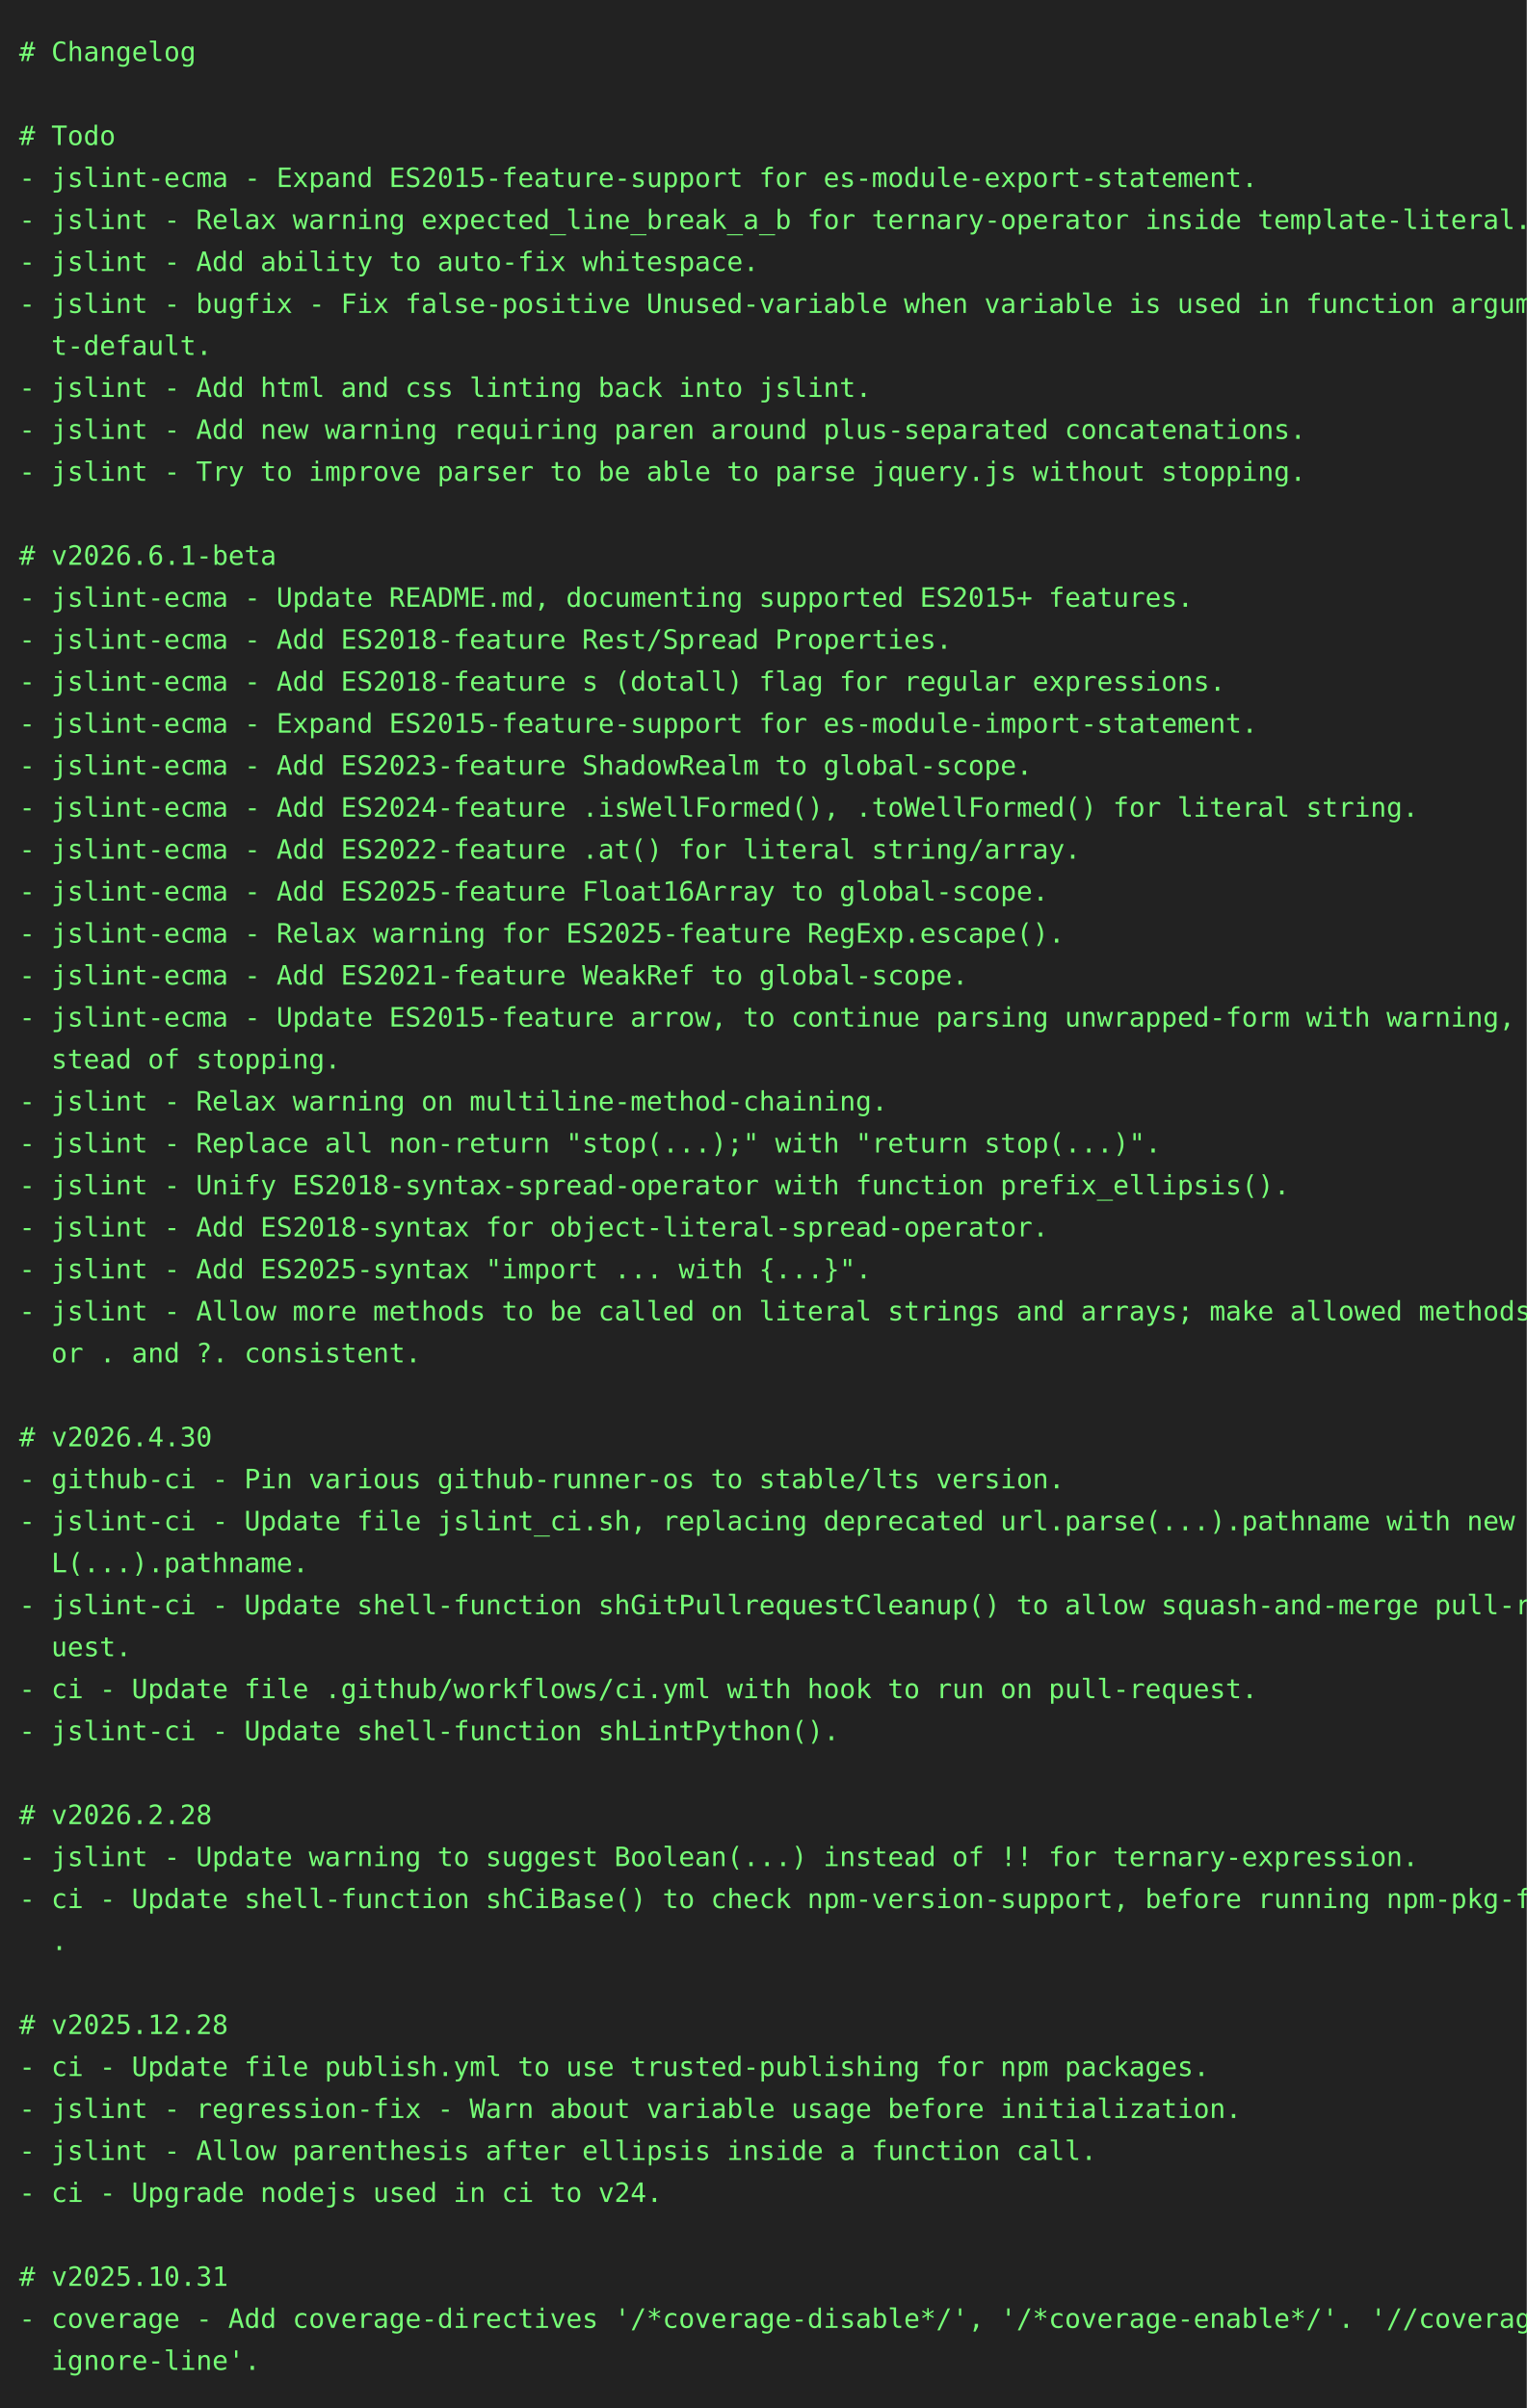
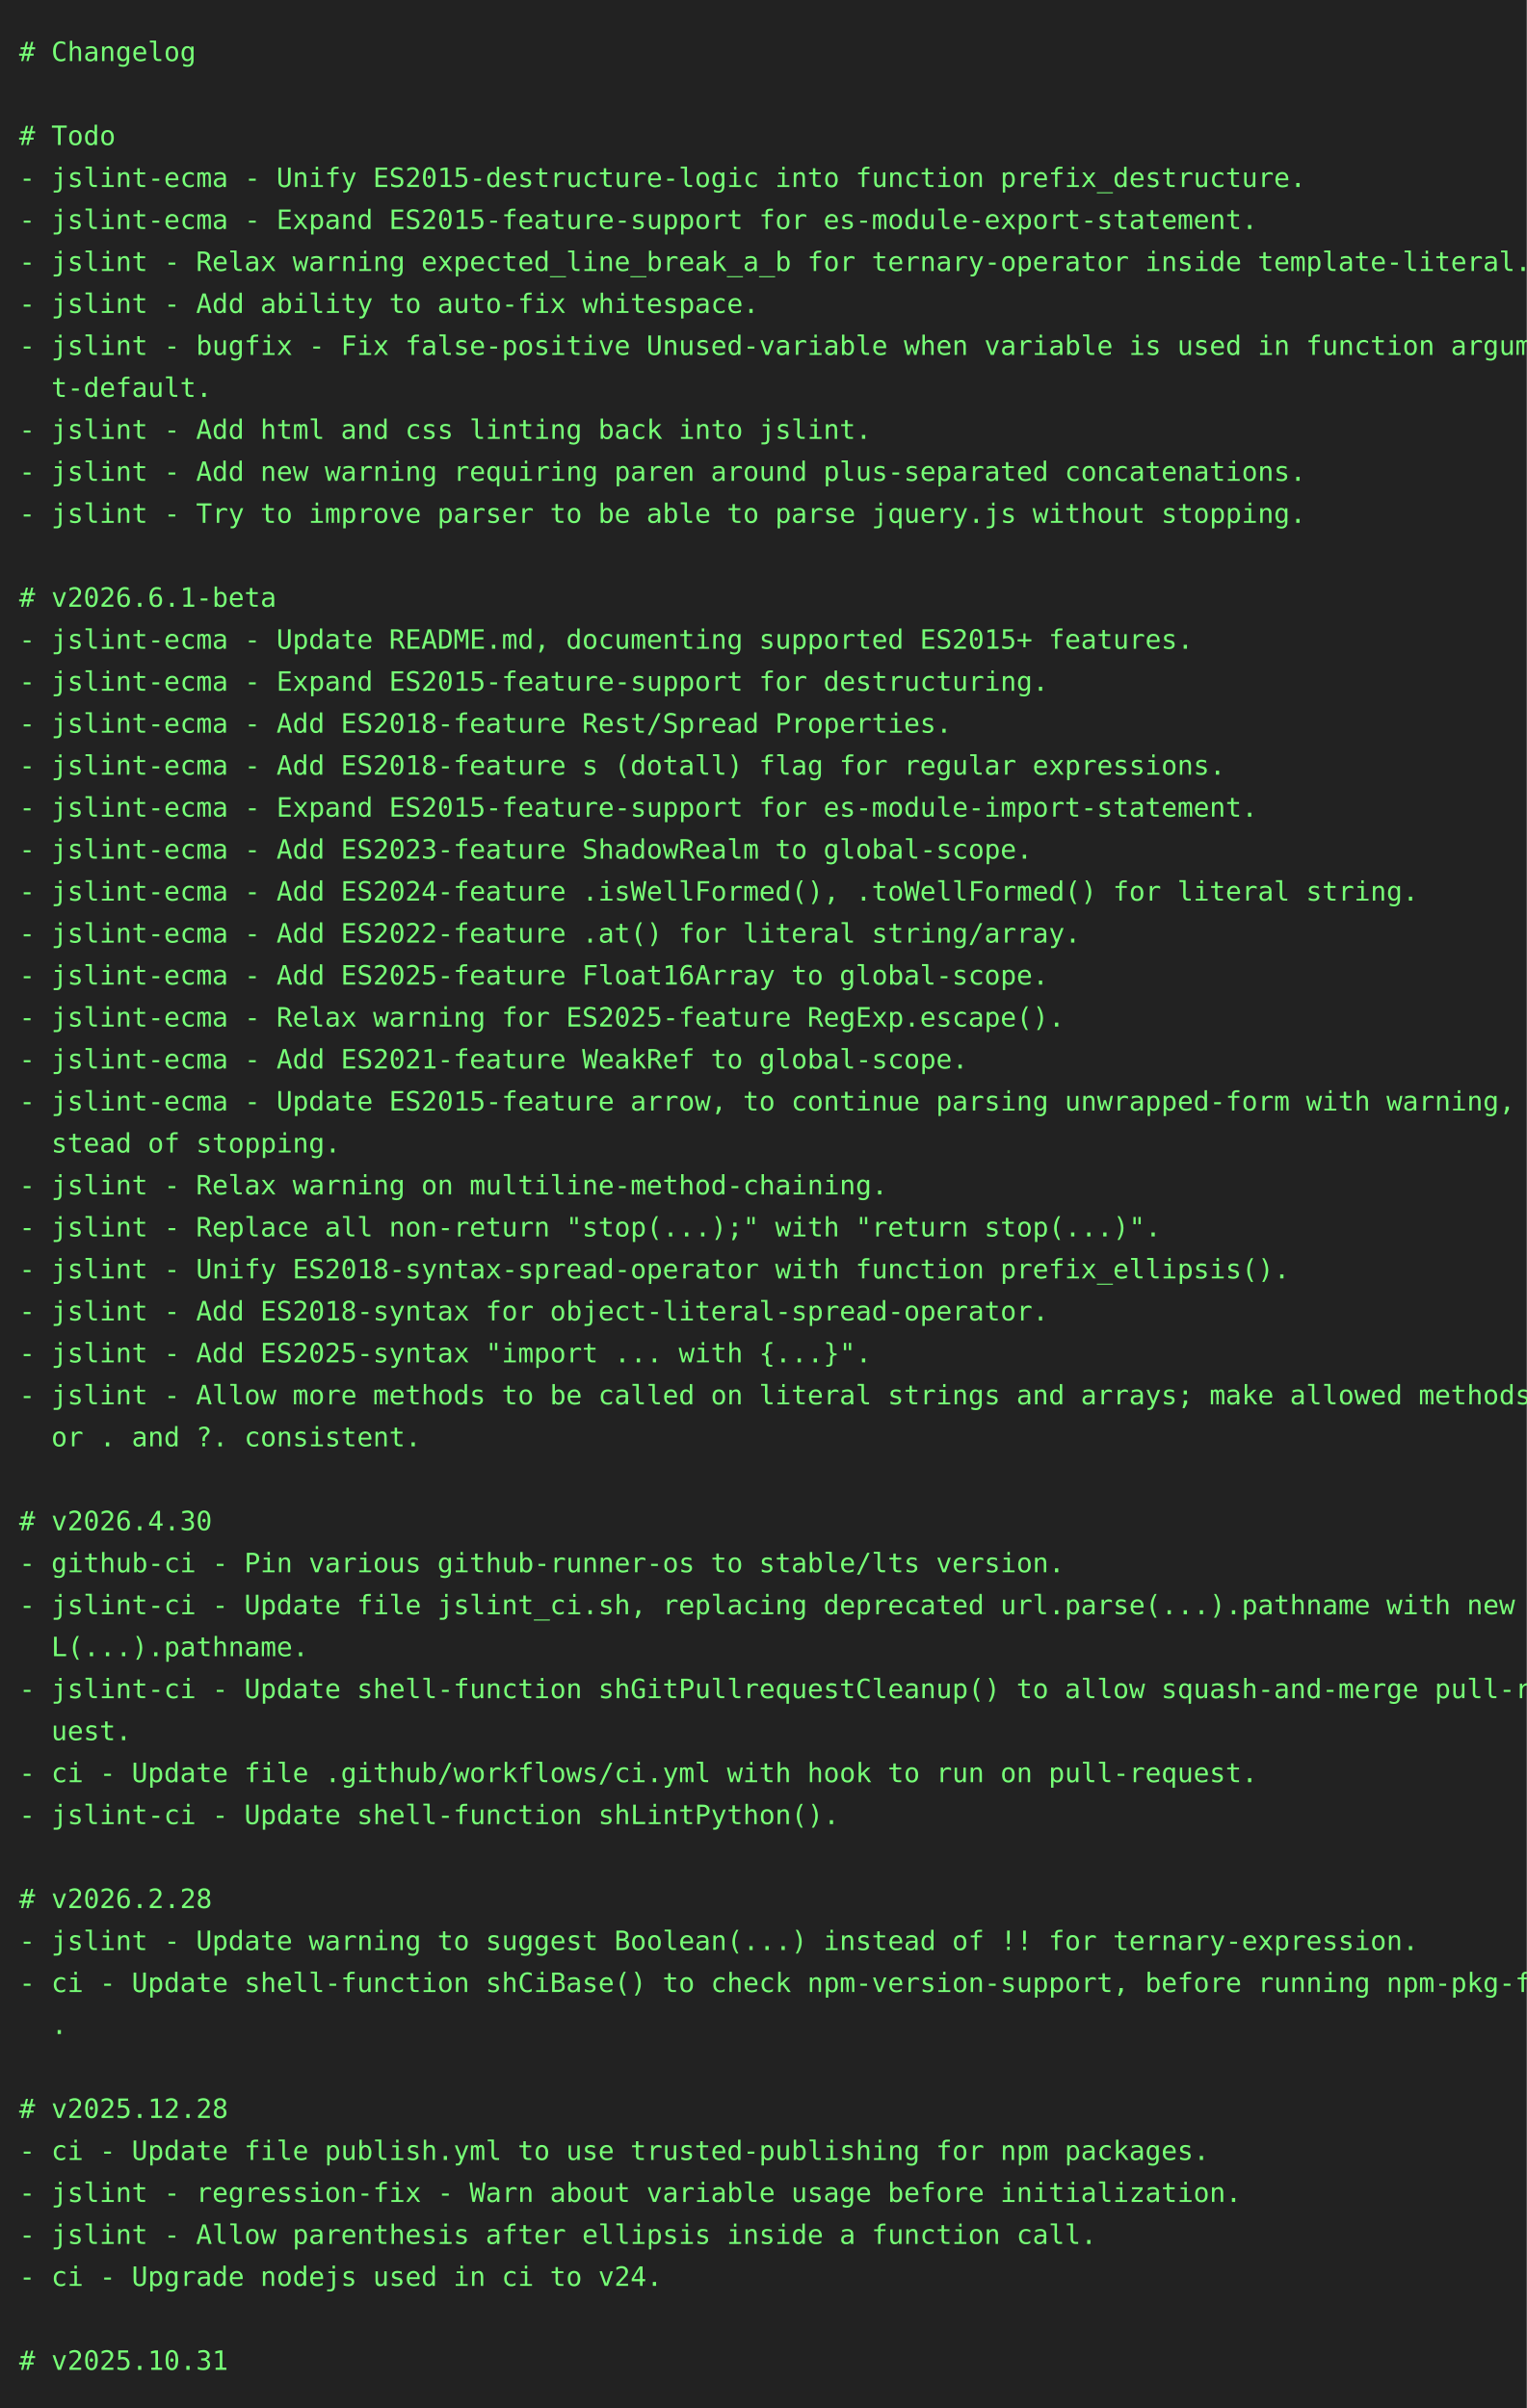
<svg xmlns="http://www.w3.org/2000/svg" height="1262" width="800">
  <rect height="1262" fill="#222" width="800" />
  <text fill="#7f7" font-family="consolas, menlo, monospace" font-size="14" xml:space="preserve">
    <tspan lengthAdjust="spacingAndGlyphs" textLength="768" x="10" y="32"># Changelog                                                                                      </tspan>
    <tspan lengthAdjust="spacingAndGlyphs" textLength="768" x="10" y="54">                                                                                                 </tspan>
    <tspan lengthAdjust="spacingAndGlyphs" textLength="768" x="10" y="76"># Todo                                                                                           </tspan>
-     <tspan lengthAdjust="spacingAndGlyphs" textLength="768" x="10" y="98">- jslint-ecma - Expand ES2015-feature-support for es-module-export-statement.                    </tspan>
-     <tspan lengthAdjust="spacingAndGlyphs" textLength="768" x="10" y="120">- jslint - Relax warning expected_line_break_a_b for ternary-operator inside template-literal.   </tspan>
-     <tspan lengthAdjust="spacingAndGlyphs" textLength="768" x="10" y="142">- jslint - Add ability to auto-fix whitespace.                                                   </tspan>
-     <tspan lengthAdjust="spacingAndGlyphs" textLength="768" x="10" y="164">- jslint - bugfix - Fix false-positive Unused-variable when variable is used in function argumen\</tspan>
-     <tspan lengthAdjust="spacingAndGlyphs" textLength="768" x="10" y="186">  t-default.                                                                                     </tspan>
-     <tspan lengthAdjust="spacingAndGlyphs" textLength="768" x="10" y="208">- jslint - Add html and css linting back into jslint.                                            </tspan>
-     <tspan lengthAdjust="spacingAndGlyphs" textLength="768" x="10" y="230">- jslint - Add new warning requiring paren around plus-separated concatenations.                 </tspan>
-     <tspan lengthAdjust="spacingAndGlyphs" textLength="768" x="10" y="252">- jslint - Try to improve parser to be able to parse jquery.js without stopping.                 </tspan>
-     <tspan lengthAdjust="spacingAndGlyphs" textLength="768" x="10" y="274">                                                                                                 </tspan>
-     <tspan lengthAdjust="spacingAndGlyphs" textLength="768" x="10" y="296"># v2026.6.1-beta                                                                                 </tspan>
-     <tspan lengthAdjust="spacingAndGlyphs" textLength="768" x="10" y="318">- jslint-ecma - Update README.md, documenting supported ES2015+ features.                        </tspan>
-     <tspan lengthAdjust="spacingAndGlyphs" textLength="768" x="10" y="340">- jslint-ecma - Add ES2018-feature Rest/Spread Properties.                                       </tspan>
-     <tspan lengthAdjust="spacingAndGlyphs" textLength="768" x="10" y="362">- jslint-ecma - Add ES2018-feature s (dotall) flag for regular expressions.                      </tspan>
-     <tspan lengthAdjust="spacingAndGlyphs" textLength="768" x="10" y="384">- jslint-ecma - Expand ES2015-feature-support for es-module-import-statement.                    </tspan>
-     <tspan lengthAdjust="spacingAndGlyphs" textLength="768" x="10" y="406">- jslint-ecma - Add ES2023-feature ShadowRealm to global-scope.                                  </tspan>
-     <tspan lengthAdjust="spacingAndGlyphs" textLength="768" x="10" y="428">- jslint-ecma - Add ES2024-feature .isWellFormed(), .toWellFormed() for literal string.          </tspan>
-     <tspan lengthAdjust="spacingAndGlyphs" textLength="768" x="10" y="450">- jslint-ecma - Add ES2022-feature .at() for literal string/array.                               </tspan>
-     <tspan lengthAdjust="spacingAndGlyphs" textLength="768" x="10" y="472">- jslint-ecma - Add ES2025-feature Float16Array to global-scope.                                 </tspan>
-     <tspan lengthAdjust="spacingAndGlyphs" textLength="768" x="10" y="494">- jslint-ecma - Relax warning for ES2025-feature RegExp.escape().                                </tspan>
-     <tspan lengthAdjust="spacingAndGlyphs" textLength="768" x="10" y="516">- jslint-ecma - Add ES2021-feature WeakRef to global-scope.                                      </tspan>
-     <tspan lengthAdjust="spacingAndGlyphs" textLength="768" x="10" y="538">- jslint-ecma - Update ES2015-feature arrow, to continue parsing unwrapped-form with warning, in\</tspan>
-     <tspan lengthAdjust="spacingAndGlyphs" textLength="768" x="10" y="560">  stead of stopping.                                                                             </tspan>
-     <tspan lengthAdjust="spacingAndGlyphs" textLength="768" x="10" y="582">- jslint - Relax warning on multiline-method-chaining.                                           </tspan>
-     <tspan lengthAdjust="spacingAndGlyphs" textLength="768" x="10" y="604">- jslint - Replace all non-return "stop(...);" with "return stop(...)".                          </tspan>
-     <tspan lengthAdjust="spacingAndGlyphs" textLength="768" x="10" y="626">- jslint - Unify ES2018-syntax-spread-operator with function prefix_ellipsis().                  </tspan>
-     <tspan lengthAdjust="spacingAndGlyphs" textLength="768" x="10" y="648">- jslint - Add ES2018-syntax for object-literal-spread-operator.                                 </tspan>
-     <tspan lengthAdjust="spacingAndGlyphs" textLength="768" x="10" y="670">- jslint - Add ES2025-syntax "import ... with {...}".                                            </tspan>
-     <tspan lengthAdjust="spacingAndGlyphs" textLength="768" x="10" y="692">- jslint - Allow more methods to be called on literal strings and arrays; make allowed methods f\</tspan>
-     <tspan lengthAdjust="spacingAndGlyphs" textLength="768" x="10" y="714">  or . and ?. consistent.                                                                        </tspan>
-     <tspan lengthAdjust="spacingAndGlyphs" textLength="768" x="10" y="736">                                                                                                 </tspan>
-     <tspan lengthAdjust="spacingAndGlyphs" textLength="768" x="10" y="758"># v2026.4.30                                                                                     </tspan>
-     <tspan lengthAdjust="spacingAndGlyphs" textLength="768" x="10" y="780">- github-ci - Pin various github-runner-os to stable/lts version.                                </tspan>
-     <tspan lengthAdjust="spacingAndGlyphs" textLength="768" x="10" y="802">- jslint-ci - Update file jslint_ci.sh, replacing deprecated url.parse(...).pathname with new UR\</tspan>
-     <tspan lengthAdjust="spacingAndGlyphs" textLength="768" x="10" y="824">  L(...).pathname.                                                                               </tspan>
-     <tspan lengthAdjust="spacingAndGlyphs" textLength="768" x="10" y="846">- jslint-ci - Update shell-function shGitPullrequestCleanup() to allow squash-and-merge pull-req\</tspan>
-     <tspan lengthAdjust="spacingAndGlyphs" textLength="768" x="10" y="868">  uest.                                                                                          </tspan>
-     <tspan lengthAdjust="spacingAndGlyphs" textLength="768" x="10" y="890">- ci - Update file .github/workflows/ci.yml with hook to run on pull-request.                    </tspan>
-     <tspan lengthAdjust="spacingAndGlyphs" textLength="768" x="10" y="912">- jslint-ci - Update shell-function shLintPython().                                              </tspan>
-     <tspan lengthAdjust="spacingAndGlyphs" textLength="768" x="10" y="934">                                                                                                 </tspan>
-     <tspan lengthAdjust="spacingAndGlyphs" textLength="768" x="10" y="956"># v2026.2.28                                                                                     </tspan>
-     <tspan lengthAdjust="spacingAndGlyphs" textLength="768" x="10" y="978">- jslint - Update warning to suggest Boolean(...) instead of !! for ternary-expression.          </tspan>
-     <tspan lengthAdjust="spacingAndGlyphs" textLength="768" x="10" y="1000">- ci - Update shell-function shCiBase() to check npm-version-support, before running npm-pkg-fix\</tspan>
-     <tspan lengthAdjust="spacingAndGlyphs" textLength="768" x="10" y="1022">  .                                                                                              </tspan>
-     <tspan lengthAdjust="spacingAndGlyphs" textLength="768" x="10" y="1044">                                                                                                 </tspan>
-     <tspan lengthAdjust="spacingAndGlyphs" textLength="768" x="10" y="1066"># v2025.12.28                                                                                    </tspan>
-     <tspan lengthAdjust="spacingAndGlyphs" textLength="768" x="10" y="1088">- ci - Update file publish.yml to use trusted-publishing for npm packages.                       </tspan>
-     <tspan lengthAdjust="spacingAndGlyphs" textLength="768" x="10" y="1110">- jslint - regression-fix - Warn about variable usage before initialization.                     </tspan>
-     <tspan lengthAdjust="spacingAndGlyphs" textLength="768" x="10" y="1132">- jslint - Allow parenthesis after ellipsis inside a function call.                              </tspan>
-     <tspan lengthAdjust="spacingAndGlyphs" textLength="768" x="10" y="1154">- ci - Upgrade nodejs used in ci to v24.                                                         </tspan>
-     <tspan lengthAdjust="spacingAndGlyphs" textLength="768" x="10" y="1176">                                                                                                 </tspan>
-     <tspan lengthAdjust="spacingAndGlyphs" textLength="768" x="10" y="1198"># v2025.10.31                                                                                    </tspan>
-     <tspan lengthAdjust="spacingAndGlyphs" textLength="768" x="10" y="1220">- coverage - Add coverage-directives '/*coverage-disable*/', '/*coverage-enable*/'. '//coverage-\</tspan>
-     <tspan lengthAdjust="spacingAndGlyphs" textLength="768" x="10" y="1242">  ignore-line'.                                                                                  </tspan>
+     <tspan lengthAdjust="spacingAndGlyphs" textLength="768" x="10" y="98">- jslint-ecma - Unify ES2015-destructure-logic into function prefix_destructure.                 </tspan>
+     <tspan lengthAdjust="spacingAndGlyphs" textLength="768" x="10" y="120">- jslint-ecma - Expand ES2015-feature-support for es-module-export-statement.                    </tspan>
+     <tspan lengthAdjust="spacingAndGlyphs" textLength="768" x="10" y="142">- jslint - Relax warning expected_line_break_a_b for ternary-operator inside template-literal.   </tspan>
+     <tspan lengthAdjust="spacingAndGlyphs" textLength="768" x="10" y="164">- jslint - Add ability to auto-fix whitespace.                                                   </tspan>
+     <tspan lengthAdjust="spacingAndGlyphs" textLength="768" x="10" y="186">- jslint - bugfix - Fix false-positive Unused-variable when variable is used in function argumen\</tspan>
+     <tspan lengthAdjust="spacingAndGlyphs" textLength="768" x="10" y="208">  t-default.                                                                                     </tspan>
+     <tspan lengthAdjust="spacingAndGlyphs" textLength="768" x="10" y="230">- jslint - Add html and css linting back into jslint.                                            </tspan>
+     <tspan lengthAdjust="spacingAndGlyphs" textLength="768" x="10" y="252">- jslint - Add new warning requiring paren around plus-separated concatenations.                 </tspan>
+     <tspan lengthAdjust="spacingAndGlyphs" textLength="768" x="10" y="274">- jslint - Try to improve parser to be able to parse jquery.js without stopping.                 </tspan>
+     <tspan lengthAdjust="spacingAndGlyphs" textLength="768" x="10" y="296">                                                                                                 </tspan>
+     <tspan lengthAdjust="spacingAndGlyphs" textLength="768" x="10" y="318"># v2026.6.1-beta                                                                                 </tspan>
+     <tspan lengthAdjust="spacingAndGlyphs" textLength="768" x="10" y="340">- jslint-ecma - Update README.md, documenting supported ES2015+ features.                        </tspan>
+     <tspan lengthAdjust="spacingAndGlyphs" textLength="768" x="10" y="362">- jslint-ecma - Expand ES2015-feature-support for destructuring.                                 </tspan>
+     <tspan lengthAdjust="spacingAndGlyphs" textLength="768" x="10" y="384">- jslint-ecma - Add ES2018-feature Rest/Spread Properties.                                       </tspan>
+     <tspan lengthAdjust="spacingAndGlyphs" textLength="768" x="10" y="406">- jslint-ecma - Add ES2018-feature s (dotall) flag for regular expressions.                      </tspan>
+     <tspan lengthAdjust="spacingAndGlyphs" textLength="768" x="10" y="428">- jslint-ecma - Expand ES2015-feature-support for es-module-import-statement.                    </tspan>
+     <tspan lengthAdjust="spacingAndGlyphs" textLength="768" x="10" y="450">- jslint-ecma - Add ES2023-feature ShadowRealm to global-scope.                                  </tspan>
+     <tspan lengthAdjust="spacingAndGlyphs" textLength="768" x="10" y="472">- jslint-ecma - Add ES2024-feature .isWellFormed(), .toWellFormed() for literal string.          </tspan>
+     <tspan lengthAdjust="spacingAndGlyphs" textLength="768" x="10" y="494">- jslint-ecma - Add ES2022-feature .at() for literal string/array.                               </tspan>
+     <tspan lengthAdjust="spacingAndGlyphs" textLength="768" x="10" y="516">- jslint-ecma - Add ES2025-feature Float16Array to global-scope.                                 </tspan>
+     <tspan lengthAdjust="spacingAndGlyphs" textLength="768" x="10" y="538">- jslint-ecma - Relax warning for ES2025-feature RegExp.escape().                                </tspan>
+     <tspan lengthAdjust="spacingAndGlyphs" textLength="768" x="10" y="560">- jslint-ecma - Add ES2021-feature WeakRef to global-scope.                                      </tspan>
+     <tspan lengthAdjust="spacingAndGlyphs" textLength="768" x="10" y="582">- jslint-ecma - Update ES2015-feature arrow, to continue parsing unwrapped-form with warning, in\</tspan>
+     <tspan lengthAdjust="spacingAndGlyphs" textLength="768" x="10" y="604">  stead of stopping.                                                                             </tspan>
+     <tspan lengthAdjust="spacingAndGlyphs" textLength="768" x="10" y="626">- jslint - Relax warning on multiline-method-chaining.                                           </tspan>
+     <tspan lengthAdjust="spacingAndGlyphs" textLength="768" x="10" y="648">- jslint - Replace all non-return "stop(...);" with "return stop(...)".                          </tspan>
+     <tspan lengthAdjust="spacingAndGlyphs" textLength="768" x="10" y="670">- jslint - Unify ES2018-syntax-spread-operator with function prefix_ellipsis().                  </tspan>
+     <tspan lengthAdjust="spacingAndGlyphs" textLength="768" x="10" y="692">- jslint - Add ES2018-syntax for object-literal-spread-operator.                                 </tspan>
+     <tspan lengthAdjust="spacingAndGlyphs" textLength="768" x="10" y="714">- jslint - Add ES2025-syntax "import ... with {...}".                                            </tspan>
+     <tspan lengthAdjust="spacingAndGlyphs" textLength="768" x="10" y="736">- jslint - Allow more methods to be called on literal strings and arrays; make allowed methods f\</tspan>
+     <tspan lengthAdjust="spacingAndGlyphs" textLength="768" x="10" y="758">  or . and ?. consistent.                                                                        </tspan>
+     <tspan lengthAdjust="spacingAndGlyphs" textLength="768" x="10" y="780">                                                                                                 </tspan>
+     <tspan lengthAdjust="spacingAndGlyphs" textLength="768" x="10" y="802"># v2026.4.30                                                                                     </tspan>
+     <tspan lengthAdjust="spacingAndGlyphs" textLength="768" x="10" y="824">- github-ci - Pin various github-runner-os to stable/lts version.                                </tspan>
+     <tspan lengthAdjust="spacingAndGlyphs" textLength="768" x="10" y="846">- jslint-ci - Update file jslint_ci.sh, replacing deprecated url.parse(...).pathname with new UR\</tspan>
+     <tspan lengthAdjust="spacingAndGlyphs" textLength="768" x="10" y="868">  L(...).pathname.                                                                               </tspan>
+     <tspan lengthAdjust="spacingAndGlyphs" textLength="768" x="10" y="890">- jslint-ci - Update shell-function shGitPullrequestCleanup() to allow squash-and-merge pull-req\</tspan>
+     <tspan lengthAdjust="spacingAndGlyphs" textLength="768" x="10" y="912">  uest.                                                                                          </tspan>
+     <tspan lengthAdjust="spacingAndGlyphs" textLength="768" x="10" y="934">- ci - Update file .github/workflows/ci.yml with hook to run on pull-request.                    </tspan>
+     <tspan lengthAdjust="spacingAndGlyphs" textLength="768" x="10" y="956">- jslint-ci - Update shell-function shLintPython().                                              </tspan>
+     <tspan lengthAdjust="spacingAndGlyphs" textLength="768" x="10" y="978">                                                                                                 </tspan>
+     <tspan lengthAdjust="spacingAndGlyphs" textLength="768" x="10" y="1000"># v2026.2.28                                                                                     </tspan>
+     <tspan lengthAdjust="spacingAndGlyphs" textLength="768" x="10" y="1022">- jslint - Update warning to suggest Boolean(...) instead of !! for ternary-expression.          </tspan>
+     <tspan lengthAdjust="spacingAndGlyphs" textLength="768" x="10" y="1044">- ci - Update shell-function shCiBase() to check npm-version-support, before running npm-pkg-fix\</tspan>
+     <tspan lengthAdjust="spacingAndGlyphs" textLength="768" x="10" y="1066">  .                                                                                              </tspan>
+     <tspan lengthAdjust="spacingAndGlyphs" textLength="768" x="10" y="1088">                                                                                                 </tspan>
+     <tspan lengthAdjust="spacingAndGlyphs" textLength="768" x="10" y="1110"># v2025.12.28                                                                                    </tspan>
+     <tspan lengthAdjust="spacingAndGlyphs" textLength="768" x="10" y="1132">- ci - Update file publish.yml to use trusted-publishing for npm packages.                       </tspan>
+     <tspan lengthAdjust="spacingAndGlyphs" textLength="768" x="10" y="1154">- jslint - regression-fix - Warn about variable usage before initialization.                     </tspan>
+     <tspan lengthAdjust="spacingAndGlyphs" textLength="768" x="10" y="1176">- jslint - Allow parenthesis after ellipsis inside a function call.                              </tspan>
+     <tspan lengthAdjust="spacingAndGlyphs" textLength="768" x="10" y="1198">- ci - Upgrade nodejs used in ci to v24.                                                         </tspan>
+     <tspan lengthAdjust="spacingAndGlyphs" textLength="768" x="10" y="1220">                                                                                                 </tspan>
+     <tspan lengthAdjust="spacingAndGlyphs" textLength="768" x="10" y="1242"># v2025.10.31                                                                                    </tspan>
  </text>
</svg>
